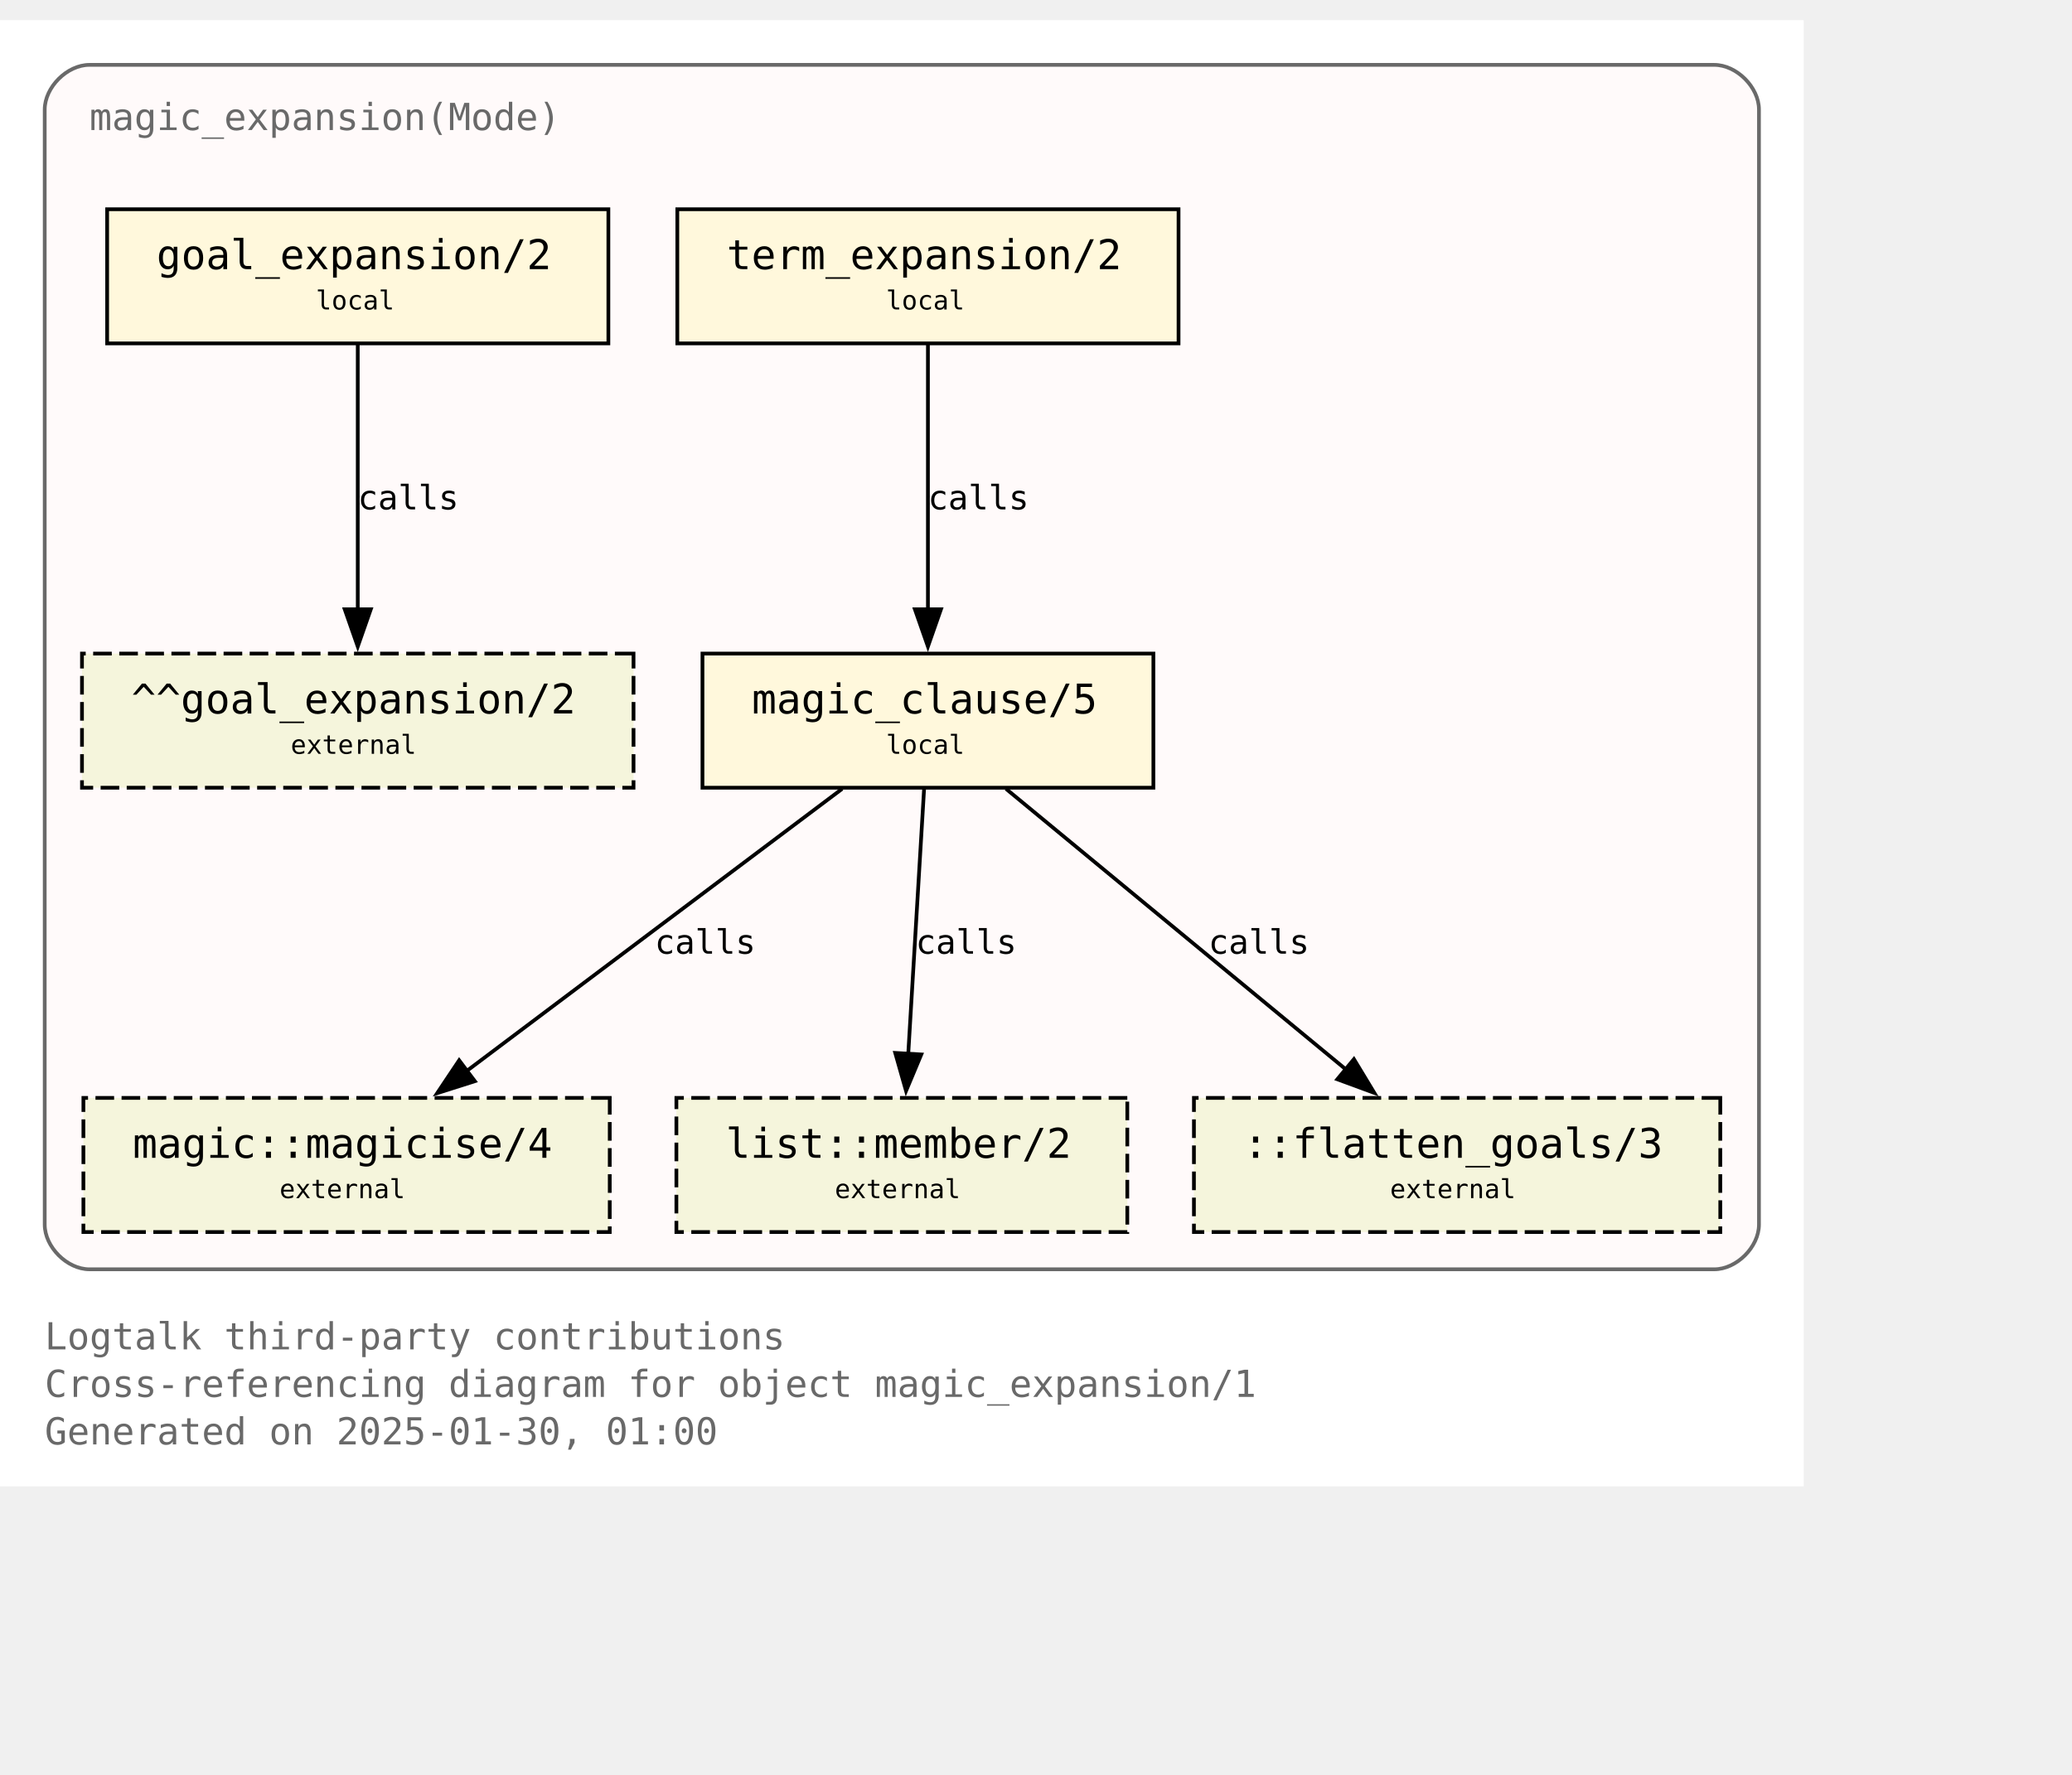
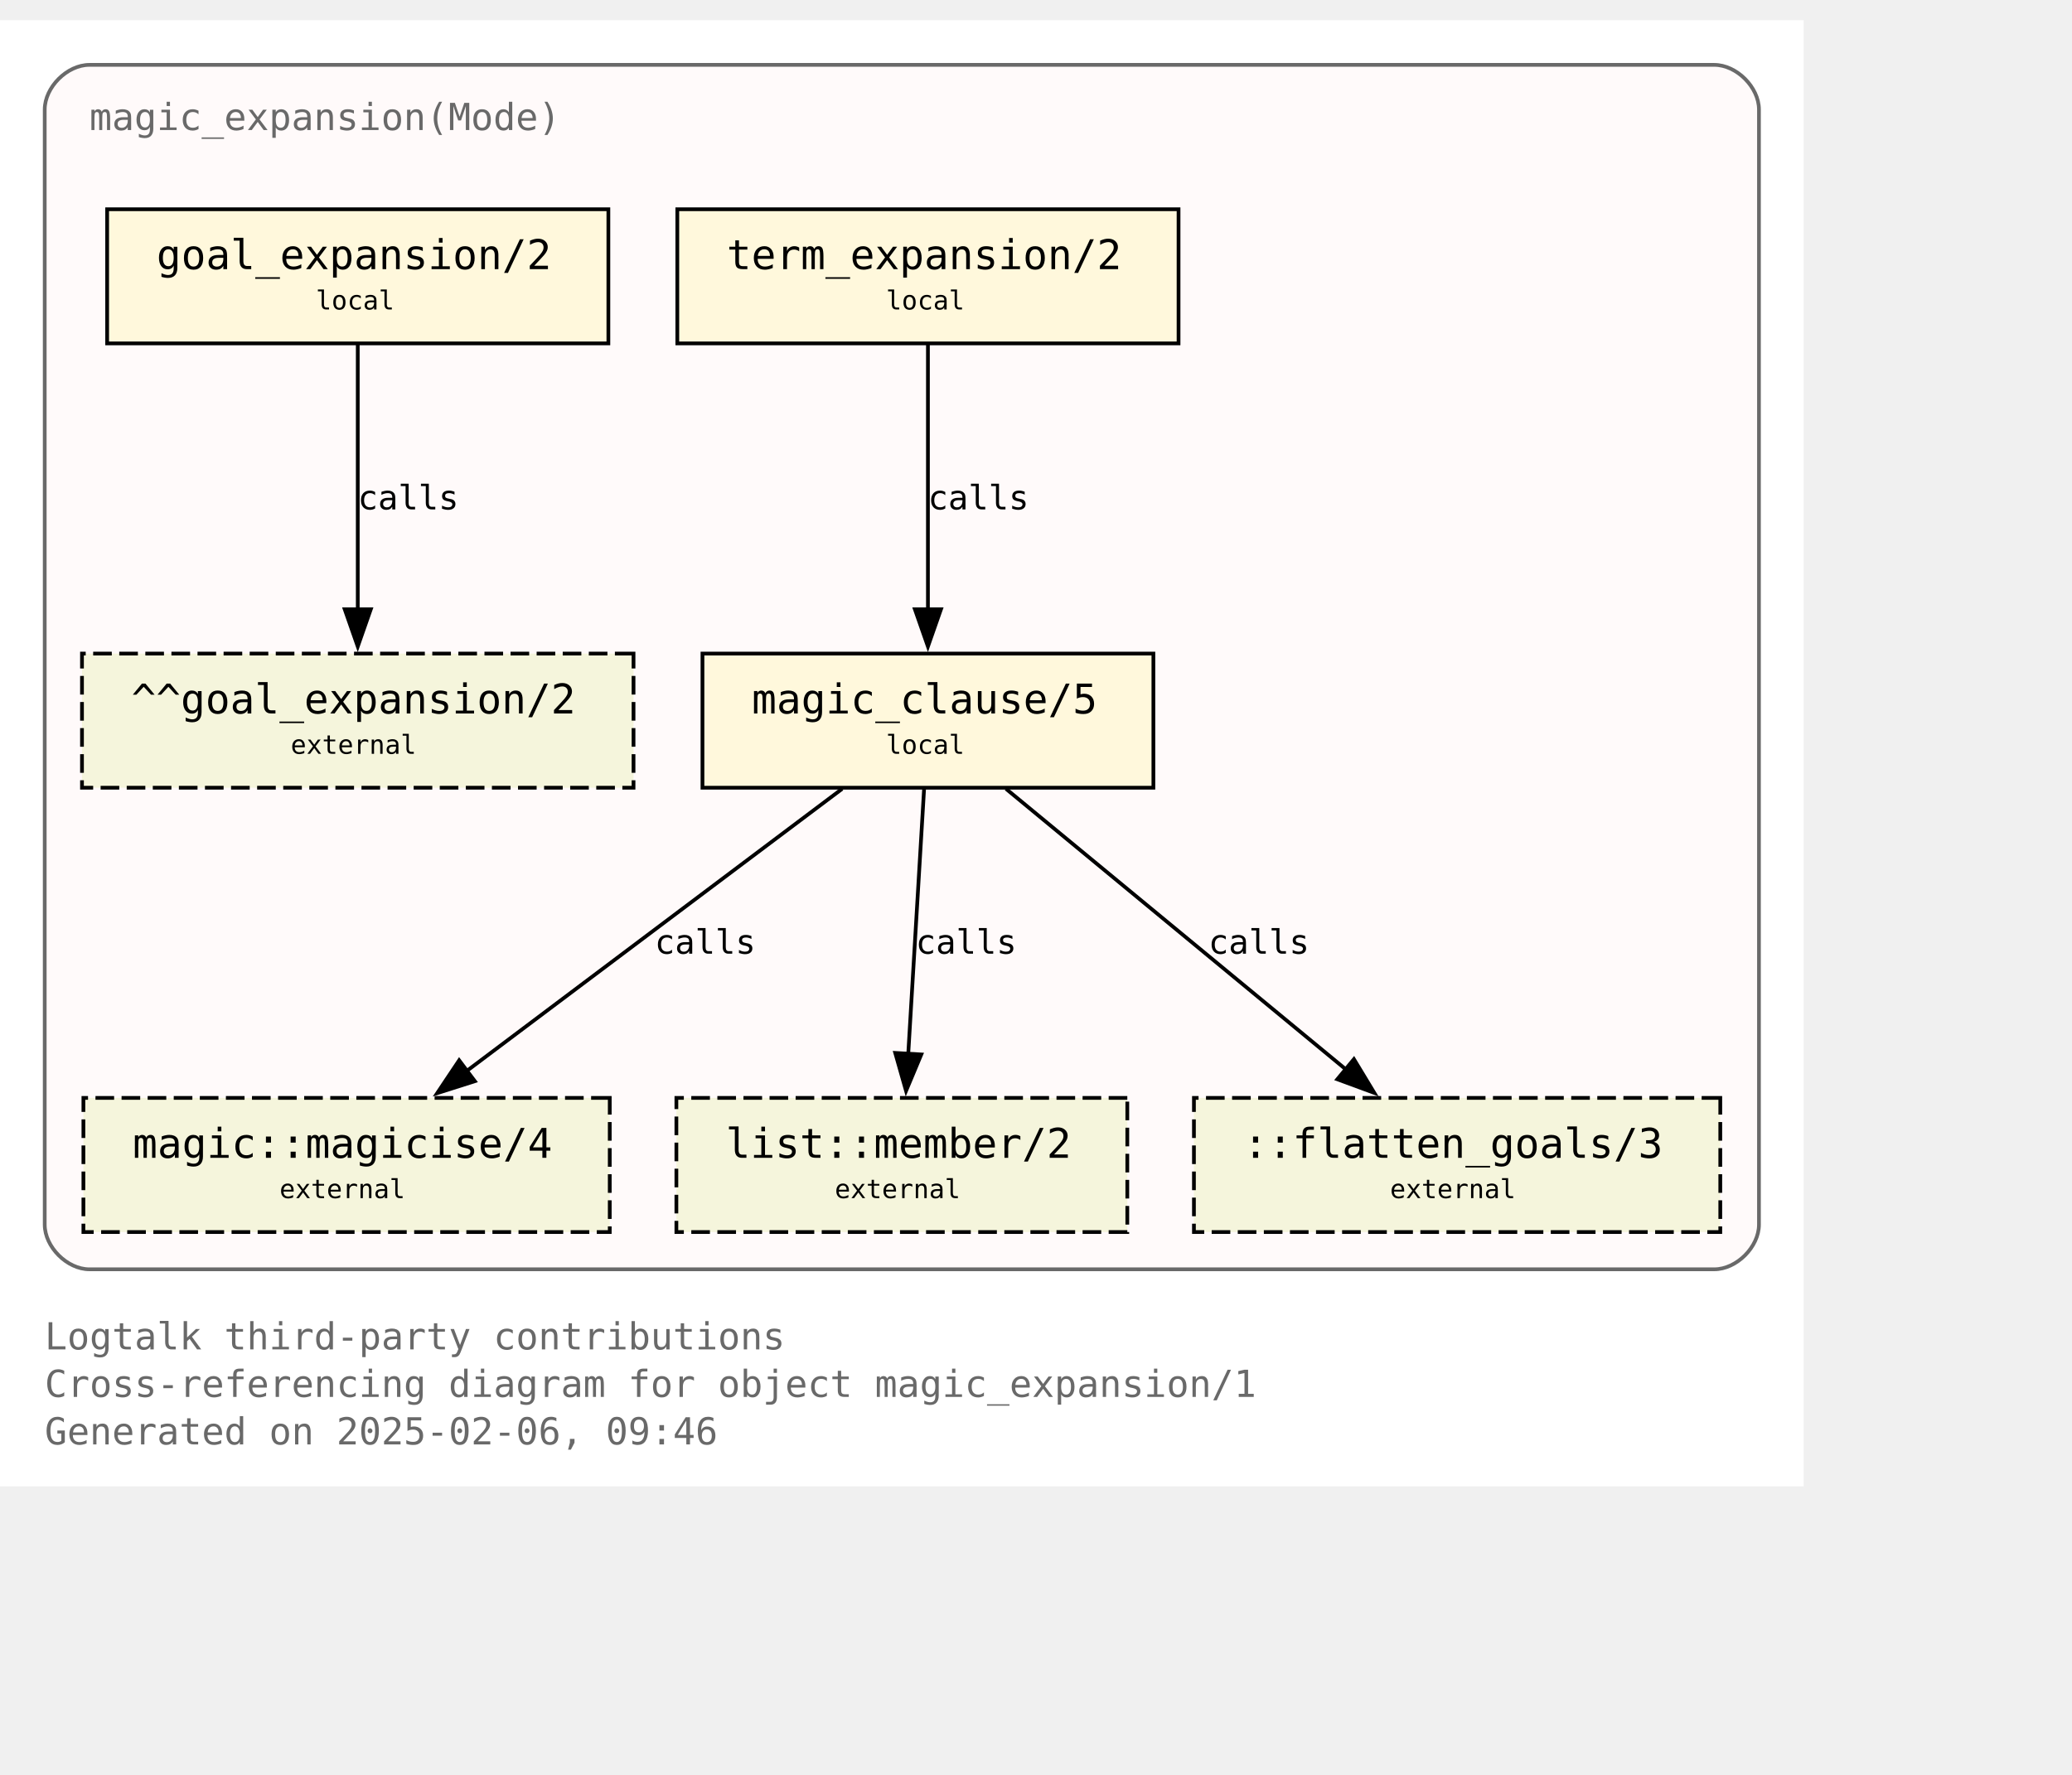
<svg xmlns="http://www.w3.org/2000/svg" xmlns:xlink="http://www.w3.org/1999/xlink" width="628pt" height="538pt" viewBox="72.00 72.00 556.00 465.50">
  <g id="graph0" class="graph" transform="scale(1 1) rotate(0) translate(76 461.5)">
    <polygon fill="white" stroke="none" points="-4,4 -4,-389.5 480,-389.5 480,4 -4,4" />
    <text text-anchor="start" x="8" y="-32.75" font-family="Monospace" font-size="10.00" fill="dimgray">Logtalk third-party contributions</text>
    <text text-anchor="start" x="8" y="-20" font-family="Monospace" font-size="10.00" fill="dimgray">Cross-referencing diagram for object magic_expansion/1</text>
-     <text text-anchor="start" x="8" y="-7.25" font-family="Monospace" font-size="10.00" fill="dimgray">Generated on 2025-01-30, 01:00</text>
+     <text text-anchor="start" x="8" y="-7.25" font-family="Monospace" font-size="10.00" fill="dimgray">Generated on 2025-02-06, 09:46</text>
    <g id="clust1" class="cluster">
      <g id="a_clust1">
        <a xlink:title="magic_expansion(Mode)">
          <path fill="snow" stroke="dimgray" d="M20,-54.25C20,-54.25 456,-54.25 456,-54.25 462,-54.25 468,-60.25 468,-66.25 468,-66.25 468,-365.5 468,-365.5 468,-371.5 462,-377.5 456,-377.5 456,-377.5 20,-377.5 20,-377.5 14,-377.5 8,-371.5 8,-365.5 8,-365.5 8,-66.25 8,-66.25 8,-60.25 14,-54.25 20,-54.25" />
          <g id="a_clust1_0">
-             <a xlink:href="https://github.com/LogtalkDotOrg/logtalk3/tree/c993ab36be24fb6d327b62eeee08abbcd9f45803/contributions/verdi_neruda/magic_expansion.lgt" xlink:title="https://github.com/LogtalkDotOrg/logtalk3/tree/c993ab36be24fb6d327b62eeee08abbcd9f45803/contributions/verdi_neruda/magic_expansion.lgt">
+             <a xlink:href="https://github.com/LogtalkDotOrg/logtalk3/tree/ca2b25c1890ab35ba5959426c4be6762f689a1ae/contributions/verdi_neruda/magic_expansion.lgt" xlink:title="https://github.com/LogtalkDotOrg/logtalk3/tree/ca2b25c1890ab35ba5959426c4be6762f689a1ae/contributions/verdi_neruda/magic_expansion.lgt">
              <text text-anchor="start" x="20" y="-360" font-family="Monospace" font-size="10.00" fill="dimgray">magic_expansion(Mode)</text>
            </a>
          </g>
        </a>
      </g>
    </g>
    <g id="node1" class="node">
      <g id="a_node1">
-         <a xlink:href="https://github.com/LogtalkDotOrg/logtalk3/tree/c993ab36be24fb6d327b62eeee08abbcd9f45803/contributions/verdi_neruda/magic_expansion.lgt#L52" xlink:title="https://github.com/LogtalkDotOrg/logtalk3/tree/c993ab36be24fb6d327b62eeee08abbcd9f45803/contributions/verdi_neruda/magic_expansion.lgt#L52">
+         <a xlink:href="https://github.com/LogtalkDotOrg/logtalk3/tree/ca2b25c1890ab35ba5959426c4be6762f689a1ae/contributions/verdi_neruda/magic_expansion.lgt#L52" xlink:title="https://github.com/LogtalkDotOrg/logtalk3/tree/ca2b25c1890ab35ba5959426c4be6762f689a1ae/contributions/verdi_neruda/magic_expansion.lgt#L52">
          <polygon fill="cornsilk" stroke="black" points="159.25,-338.75 24.75,-338.75 24.75,-302.75 159.25,-302.75 159.25,-338.75" />
          <text text-anchor="start" x="32.75" y="-323.45" font-family="Monospace" font-size="9.00"> </text>
          <text text-anchor="start" x="38" y="-322.68" font-family="Monospace" font-size="11.00">goal_expansion/2</text>
          <text text-anchor="start" x="146" y="-323.45" font-family="Monospace" font-size="9.00"> </text>
          <text text-anchor="start" x="32.75" y="-311.07" font-family="Monospace" font-size="9.00"> </text>
          <text text-anchor="start" x="80.75" y="-311.85" font-family="Monospace" font-size="7.00">local</text>
          <text text-anchor="start" x="146" y="-311.07" font-family="Monospace" font-size="9.00"> </text>
        </a>
      </g>
    </g>
    <g id="node7" class="node">
      <polygon fill="beige" stroke="black" stroke-dasharray="5,2" points="166,-219.5 18,-219.5 18,-183.5 166,-183.5 166,-219.5" />
      <text text-anchor="start" x="26" y="-204.2" font-family="Monospace" font-size="9.00"> </text>
      <text text-anchor="start" x="31.25" y="-203.43" font-family="Monospace" font-size="11.00">^^goal_expansion/2</text>
      <text text-anchor="start" x="152.75" y="-204.2" font-family="Monospace" font-size="9.00"> </text>
      <text text-anchor="start" x="26" y="-191.82" font-family="Monospace" font-size="9.00"> </text>
      <text text-anchor="start" x="74" y="-192.6" font-family="Monospace" font-size="7.00">external</text>
      <text text-anchor="start" x="152.75" y="-191.82" font-family="Monospace" font-size="9.00"> </text>
    </g>
    <g id="edge3" class="edge">
      <g id="a_edge3">
-         <a xlink:href="https://github.com/LogtalkDotOrg/logtalk3/tree/c993ab36be24fb6d327b62eeee08abbcd9f45803/contributions/verdi_neruda/magic_expansion.lgt#L52" xlink:title="calls">
+         <a xlink:href="https://github.com/LogtalkDotOrg/logtalk3/tree/ca2b25c1890ab35ba5959426c4be6762f689a1ae/contributions/verdi_neruda/magic_expansion.lgt#L52" xlink:title="calls">
          <path fill="none" stroke="black" d="M92,-302.45C92,-283.75 92,-253.62 92,-231.33" />
          <polygon fill="black" stroke="black" points="95.5,-231.39 92,-221.39 88.5,-231.39 95.5,-231.39" />
        </a>
      </g>
      <g id="a_edge3-label">
-         <a xlink:href="https://github.com/LogtalkDotOrg/logtalk3/tree/c993ab36be24fb6d327b62eeee08abbcd9f45803/contributions/verdi_neruda/magic_expansion.lgt#L52" xlink:title="https://github.com/LogtalkDotOrg/logtalk3/tree/c993ab36be24fb6d327b62eeee08abbcd9f45803/contributions/verdi_neruda/magic_expansion.lgt#L52">
+         <a xlink:href="https://github.com/LogtalkDotOrg/logtalk3/tree/ca2b25c1890ab35ba5959426c4be6762f689a1ae/contributions/verdi_neruda/magic_expansion.lgt#L52" xlink:title="https://github.com/LogtalkDotOrg/logtalk3/tree/ca2b25c1890ab35ba5959426c4be6762f689a1ae/contributions/verdi_neruda/magic_expansion.lgt#L52">
          <text text-anchor="start" x="92" y="-258.2" font-family="Monospace" font-size="9.00">calls</text>
        </a>
      </g>
    </g>
    <g id="node2" class="node">
      <g id="a_node2">
-         <a xlink:href="https://github.com/LogtalkDotOrg/logtalk3/tree/c993ab36be24fb6d327b62eeee08abbcd9f45803/contributions/verdi_neruda/magic_expansion.lgt#L55" xlink:title="https://github.com/LogtalkDotOrg/logtalk3/tree/c993ab36be24fb6d327b62eeee08abbcd9f45803/contributions/verdi_neruda/magic_expansion.lgt#L55">
+         <a xlink:href="https://github.com/LogtalkDotOrg/logtalk3/tree/ca2b25c1890ab35ba5959426c4be6762f689a1ae/contributions/verdi_neruda/magic_expansion.lgt#L55" xlink:title="https://github.com/LogtalkDotOrg/logtalk3/tree/ca2b25c1890ab35ba5959426c4be6762f689a1ae/contributions/verdi_neruda/magic_expansion.lgt#L55">
          <polygon fill="cornsilk" stroke="black" points="312.25,-338.75 177.75,-338.75 177.75,-302.75 312.25,-302.75 312.25,-338.75" />
          <text text-anchor="start" x="185.75" y="-323.45" font-family="Monospace" font-size="9.00"> </text>
          <text text-anchor="start" x="191" y="-322.68" font-family="Monospace" font-size="11.00">term_expansion/2</text>
          <text text-anchor="start" x="299" y="-323.45" font-family="Monospace" font-size="9.00"> </text>
          <text text-anchor="start" x="185.75" y="-311.07" font-family="Monospace" font-size="9.00"> </text>
          <text text-anchor="start" x="233.75" y="-311.85" font-family="Monospace" font-size="7.00">local</text>
          <text text-anchor="start" x="299" y="-311.07" font-family="Monospace" font-size="9.00"> </text>
        </a>
      </g>
    </g>
    <g id="node3" class="node">
      <g id="a_node3">
-         <a xlink:href="https://github.com/LogtalkDotOrg/logtalk3/tree/c993ab36be24fb6d327b62eeee08abbcd9f45803/contributions/verdi_neruda/magic_expansion.lgt#L62" xlink:title="https://github.com/LogtalkDotOrg/logtalk3/tree/c993ab36be24fb6d327b62eeee08abbcd9f45803/contributions/verdi_neruda/magic_expansion.lgt#L62">
+         <a xlink:href="https://github.com/LogtalkDotOrg/logtalk3/tree/ca2b25c1890ab35ba5959426c4be6762f689a1ae/contributions/verdi_neruda/magic_expansion.lgt#L62" xlink:title="https://github.com/LogtalkDotOrg/logtalk3/tree/ca2b25c1890ab35ba5959426c4be6762f689a1ae/contributions/verdi_neruda/magic_expansion.lgt#L62">
          <polygon fill="cornsilk" stroke="black" points="305.5,-219.5 184.5,-219.5 184.5,-183.5 305.5,-183.5 305.5,-219.5" />
          <text text-anchor="start" x="192.5" y="-204.2" font-family="Monospace" font-size="9.00"> </text>
          <text text-anchor="start" x="197.75" y="-203.43" font-family="Monospace" font-size="11.00">magic_clause/5</text>
          <text text-anchor="start" x="292.25" y="-204.2" font-family="Monospace" font-size="9.00"> </text>
          <text text-anchor="start" x="192.5" y="-191.82" font-family="Monospace" font-size="9.00"> </text>
          <text text-anchor="start" x="233.75" y="-192.6" font-family="Monospace" font-size="7.00">local</text>
          <text text-anchor="start" x="292.25" y="-191.82" font-family="Monospace" font-size="9.00"> </text>
        </a>
      </g>
    </g>
    <g id="edge1" class="edge">
      <g id="a_edge1">
-         <a xlink:href="https://github.com/LogtalkDotOrg/logtalk3/tree/c993ab36be24fb6d327b62eeee08abbcd9f45803/contributions/verdi_neruda/magic_expansion.lgt#L55" xlink:title="calls">
+         <a xlink:href="https://github.com/LogtalkDotOrg/logtalk3/tree/ca2b25c1890ab35ba5959426c4be6762f689a1ae/contributions/verdi_neruda/magic_expansion.lgt#L55" xlink:title="calls">
          <path fill="none" stroke="black" d="M245,-302.45C245,-283.75 245,-253.62 245,-231.33" />
          <polygon fill="black" stroke="black" points="248.5,-231.39 245,-221.39 241.5,-231.39 248.5,-231.39" />
        </a>
      </g>
      <g id="a_edge1-label">
-         <a xlink:href="https://github.com/LogtalkDotOrg/logtalk3/tree/c993ab36be24fb6d327b62eeee08abbcd9f45803/contributions/verdi_neruda/magic_expansion.lgt#L55" xlink:title="https://github.com/LogtalkDotOrg/logtalk3/tree/c993ab36be24fb6d327b62eeee08abbcd9f45803/contributions/verdi_neruda/magic_expansion.lgt#L55">
+         <a xlink:href="https://github.com/LogtalkDotOrg/logtalk3/tree/ca2b25c1890ab35ba5959426c4be6762f689a1ae/contributions/verdi_neruda/magic_expansion.lgt#L55" xlink:title="https://github.com/LogtalkDotOrg/logtalk3/tree/ca2b25c1890ab35ba5959426c4be6762f689a1ae/contributions/verdi_neruda/magic_expansion.lgt#L55">
          <text text-anchor="start" x="245" y="-258.2" font-family="Monospace" font-size="9.00">calls</text>
        </a>
      </g>
    </g>
    <g id="node4" class="node">
      <g id="a_node4">
        <a xlink:href="https://logtalk.org/library/magic_0.html#magicise-4" xlink:title="https://logtalk.org/library/magic_0.html#magicise-4">
          <polygon fill="beige" stroke="black" stroke-dasharray="5,2" points="159.62,-100.25 18.38,-100.25 18.38,-64.25 159.62,-64.25 159.62,-100.25" />
          <text text-anchor="start" x="26.38" y="-84.95" font-family="Monospace" font-size="9.00"> </text>
          <text text-anchor="start" x="31.62" y="-84.17" font-family="Monospace" font-size="11.00">magic::magicise/4</text>
          <text text-anchor="start" x="146.38" y="-84.95" font-family="Monospace" font-size="9.00"> </text>
          <text text-anchor="start" x="26.38" y="-72.58" font-family="Monospace" font-size="9.00"> </text>
          <text text-anchor="start" x="71" y="-73.35" font-family="Monospace" font-size="7.00">external</text>
          <text text-anchor="start" x="146.38" y="-72.58" font-family="Monospace" font-size="9.00"> </text>
        </a>
      </g>
    </g>
    <g id="edge4" class="edge">
      <g id="a_edge4">
-         <a xlink:href="https://github.com/LogtalkDotOrg/logtalk3/tree/c993ab36be24fb6d327b62eeee08abbcd9f45803/contributions/verdi_neruda/magic_expansion.lgt#L62" xlink:title="calls">
+         <a xlink:href="https://github.com/LogtalkDotOrg/logtalk3/tree/ca2b25c1890ab35ba5959426c4be6762f689a1ae/contributions/verdi_neruda/magic_expansion.lgt#L62" xlink:title="calls">
          <path fill="none" stroke="black" d="M221.98,-183.2C195.25,-163.11 151,-129.85 120.95,-107.26" />
          <polygon fill="black" stroke="black" points="123.42,-104.74 113.32,-101.53 119.21,-110.34 123.42,-104.74" />
        </a>
      </g>
      <g id="a_edge4-label">
-         <a xlink:href="https://github.com/LogtalkDotOrg/logtalk3/tree/c993ab36be24fb6d327b62eeee08abbcd9f45803/contributions/verdi_neruda/magic_expansion.lgt#L62" xlink:title="https://github.com/LogtalkDotOrg/logtalk3/tree/c993ab36be24fb6d327b62eeee08abbcd9f45803/contributions/verdi_neruda/magic_expansion.lgt#L62">
+         <a xlink:href="https://github.com/LogtalkDotOrg/logtalk3/tree/ca2b25c1890ab35ba5959426c4be6762f689a1ae/contributions/verdi_neruda/magic_expansion.lgt#L62" xlink:title="https://github.com/LogtalkDotOrg/logtalk3/tree/ca2b25c1890ab35ba5959426c4be6762f689a1ae/contributions/verdi_neruda/magic_expansion.lgt#L62">
          <text text-anchor="start" x="171.68" y="-138.95" font-family="Monospace" font-size="9.00">calls</text>
        </a>
      </g>
    </g>
    <g id="node5" class="node">
      <g id="a_node5">
        <a xlink:href="https://logtalk.org/library/listp_0.html#member-2" xlink:title="https://logtalk.org/library/listp_0.html#member-2">
          <polygon fill="beige" stroke="black" stroke-dasharray="5,2" points="298.5,-100.25 177.5,-100.25 177.5,-64.25 298.5,-64.25 298.5,-100.25" />
          <text text-anchor="start" x="185.5" y="-84.95" font-family="Monospace" font-size="9.00"> </text>
          <text text-anchor="start" x="190.75" y="-84.17" font-family="Monospace" font-size="11.00">list::member/2</text>
          <text text-anchor="start" x="285.25" y="-84.95" font-family="Monospace" font-size="9.00"> </text>
          <text text-anchor="start" x="185.5" y="-72.58" font-family="Monospace" font-size="9.00"> </text>
          <text text-anchor="start" x="220" y="-73.35" font-family="Monospace" font-size="7.00">external</text>
          <text text-anchor="start" x="285.25" y="-72.58" font-family="Monospace" font-size="9.00"> </text>
        </a>
      </g>
    </g>
    <g id="edge5" class="edge">
      <g id="a_edge5">
-         <a xlink:href="https://github.com/LogtalkDotOrg/logtalk3/tree/c993ab36be24fb6d327b62eeee08abbcd9f45803/contributions/verdi_neruda/magic_expansion.lgt#L62" xlink:title="calls">
+         <a xlink:href="https://github.com/LogtalkDotOrg/logtalk3/tree/ca2b25c1890ab35ba5959426c4be6762f689a1ae/contributions/verdi_neruda/magic_expansion.lgt#L62" xlink:title="calls">
          <path fill="none" stroke="black" d="M243.97,-183.2C242.85,-164.5 241.05,-134.37 239.72,-112.08" />
          <polygon fill="black" stroke="black" points="243.22,-111.91 239.13,-102.13 236.23,-112.32 243.22,-111.91" />
        </a>
      </g>
      <g id="a_edge5-label">
-         <a xlink:href="https://github.com/LogtalkDotOrg/logtalk3/tree/c993ab36be24fb6d327b62eeee08abbcd9f45803/contributions/verdi_neruda/magic_expansion.lgt#L62" xlink:title="https://github.com/LogtalkDotOrg/logtalk3/tree/c993ab36be24fb6d327b62eeee08abbcd9f45803/contributions/verdi_neruda/magic_expansion.lgt#L62">
+         <a xlink:href="https://github.com/LogtalkDotOrg/logtalk3/tree/ca2b25c1890ab35ba5959426c4be6762f689a1ae/contributions/verdi_neruda/magic_expansion.lgt#L62" xlink:title="https://github.com/LogtalkDotOrg/logtalk3/tree/ca2b25c1890ab35ba5959426c4be6762f689a1ae/contributions/verdi_neruda/magic_expansion.lgt#L62">
          <text text-anchor="start" x="241.71" y="-138.95" font-family="Monospace" font-size="9.00">calls</text>
        </a>
      </g>
    </g>
    <g id="node6" class="node">
      <polygon fill="beige" stroke="black" stroke-dasharray="5,2" points="457.62,-100.25 316.38,-100.25 316.38,-64.25 457.62,-64.25 457.62,-100.25" />
      <text text-anchor="start" x="324.38" y="-84.95" font-family="Monospace" font-size="9.00"> </text>
      <text text-anchor="start" x="329.62" y="-84.17" font-family="Monospace" font-size="11.00">::flatten_goals/3</text>
      <text text-anchor="start" x="444.38" y="-84.95" font-family="Monospace" font-size="9.00"> </text>
      <text text-anchor="start" x="324.38" y="-72.58" font-family="Monospace" font-size="9.00"> </text>
      <text text-anchor="start" x="369" y="-73.35" font-family="Monospace" font-size="7.00">external</text>
      <text text-anchor="start" x="444.38" y="-72.58" font-family="Monospace" font-size="9.00"> </text>
    </g>
    <g id="edge2" class="edge">
      <g id="a_edge2">
-         <a xlink:href="https://github.com/LogtalkDotOrg/logtalk3/tree/c993ab36be24fb6d327b62eeee08abbcd9f45803/contributions/verdi_neruda/magic_expansion.lgt#L62" xlink:title="calls">
+         <a xlink:href="https://github.com/LogtalkDotOrg/logtalk3/tree/ca2b25c1890ab35ba5959426c4be6762f689a1ae/contributions/verdi_neruda/magic_expansion.lgt#L62" xlink:title="calls">
          <path fill="none" stroke="black" d="M265.95,-183.2C290.07,-163.28 329.87,-130.42 357.21,-107.85" />
          <polygon fill="black" stroke="black" points="359.31,-110.65 364.79,-101.59 354.85,-105.25 359.31,-110.65" />
        </a>
      </g>
      <g id="a_edge2-label">
-         <a xlink:href="https://github.com/LogtalkDotOrg/logtalk3/tree/c993ab36be24fb6d327b62eeee08abbcd9f45803/contributions/verdi_neruda/magic_expansion.lgt#L62" xlink:title="https://github.com/LogtalkDotOrg/logtalk3/tree/c993ab36be24fb6d327b62eeee08abbcd9f45803/contributions/verdi_neruda/magic_expansion.lgt#L62">
+         <a xlink:href="https://github.com/LogtalkDotOrg/logtalk3/tree/ca2b25c1890ab35ba5959426c4be6762f689a1ae/contributions/verdi_neruda/magic_expansion.lgt#L62" xlink:title="https://github.com/LogtalkDotOrg/logtalk3/tree/ca2b25c1890ab35ba5959426c4be6762f689a1ae/contributions/verdi_neruda/magic_expansion.lgt#L62">
          <text text-anchor="start" x="320.26" y="-138.95" font-family="Monospace" font-size="9.00">calls</text>
        </a>
      </g>
    </g>
  </g>
</svg>
